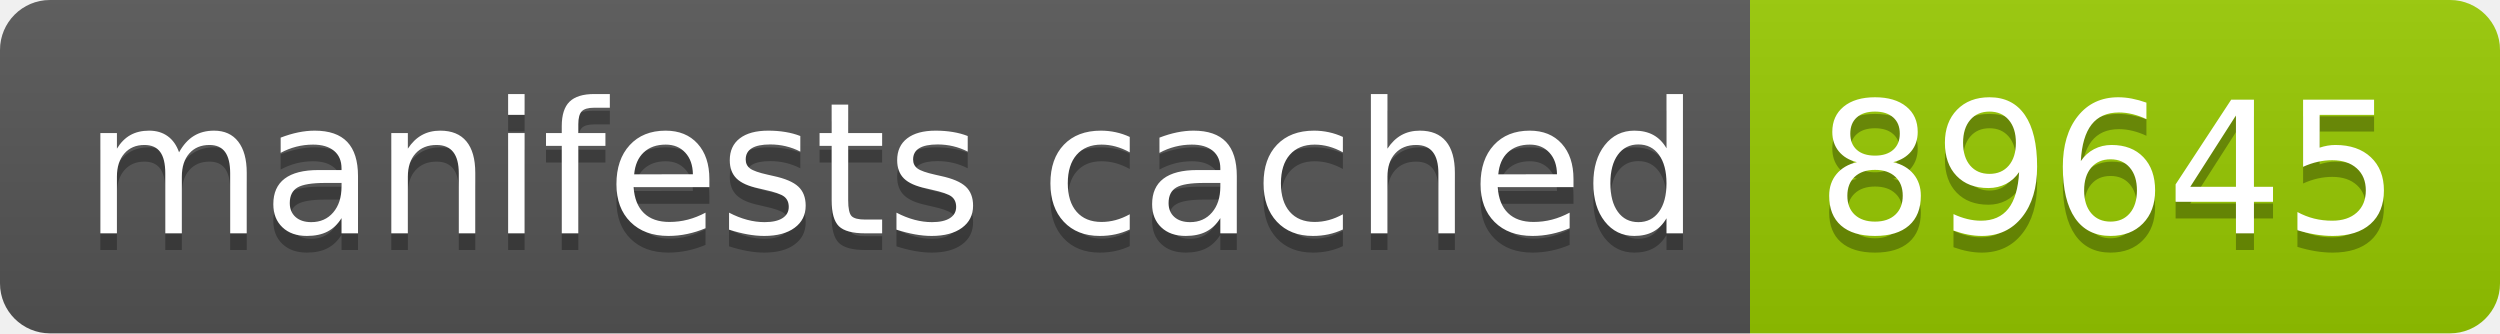
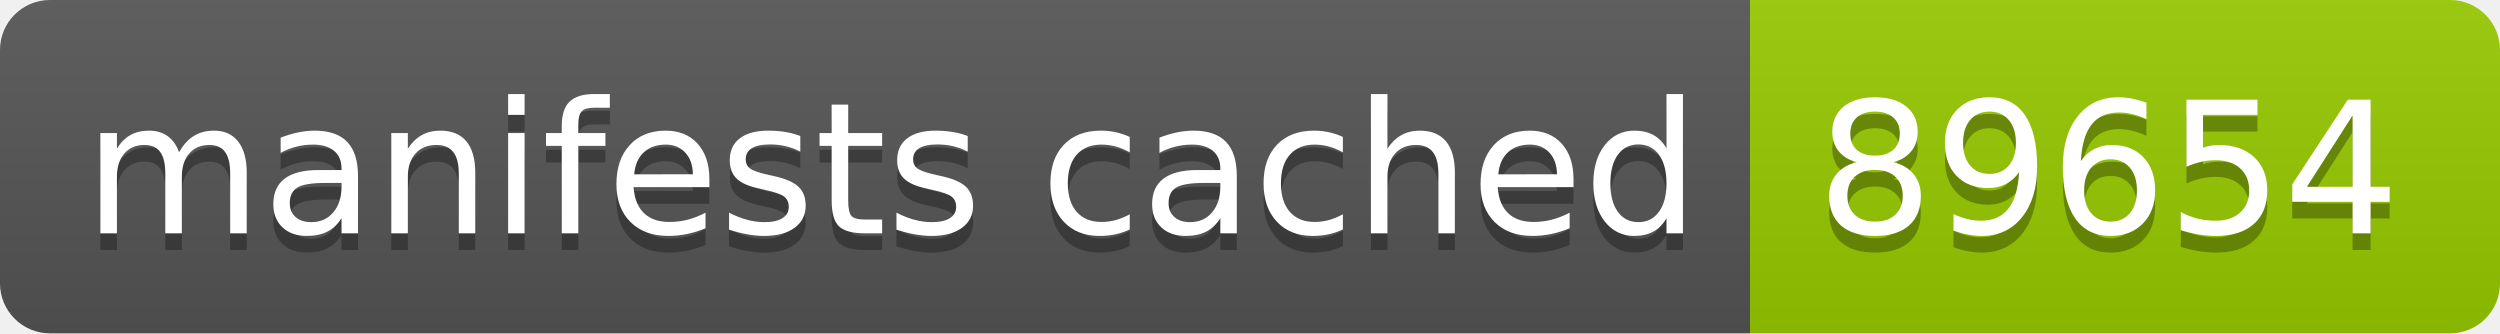
- <svg xmlns="http://www.w3.org/2000/svg" width="150" height="20" role="img" aria-label="manifests cached: 89645">
+ <svg xmlns="http://www.w3.org/2000/svg" width="150" height="20" role="img" aria-label="manifests cached: 89654">
  <linearGradient id="s" x2="0" y2="100%">
    <stop offset="0" stop-color="#bbb" stop-opacity=".1" />
    <stop offset="1" stop-opacity=".1" />
  </linearGradient>
  <clipPath id="r">
    <rect width="150" height="20" rx="3" fill="#fff" />
  </clipPath>
  <g clip-path="url(#r)">
    <rect width="105" height="20" fill="#555" />
    <rect x="105" width="45" height="20" fill="#97ca00" />
    <rect width="150" height="20" fill="url(#s)" />
  </g>
  <g fill="#fff" text-anchor="middle" font-family="Verdana,Geneva,DejaVu Sans,sans-serif" text-rendering="geometricPrecision" font-size="110">
    <text aria-hidden="true" x="535" y="150" fill="#010101" fill-opacity=".3" transform="scale(.1)" textLength="950">manifests cached</text>
    <text x="535" y="140" transform="scale(.1)" fill="#fff" textLength="950">manifests cached</text>
-     <text aria-hidden="true" x="1265" y="150" fill="#010101" fill-opacity=".3" transform="scale(.1)" textLength="350">89645</text>
-     <text x="1265" y="140" transform="scale(.1)" fill="#fff" textLength="350">89645</text>
+     <text aria-hidden="true" x="1265" y="150" fill="#010101" fill-opacity=".3" transform="scale(.1)" textLength="350">89654</text>
+     <text x="1265" y="140" transform="scale(.1)" fill="#fff" textLength="350">89654</text>
  </g>
</svg>
